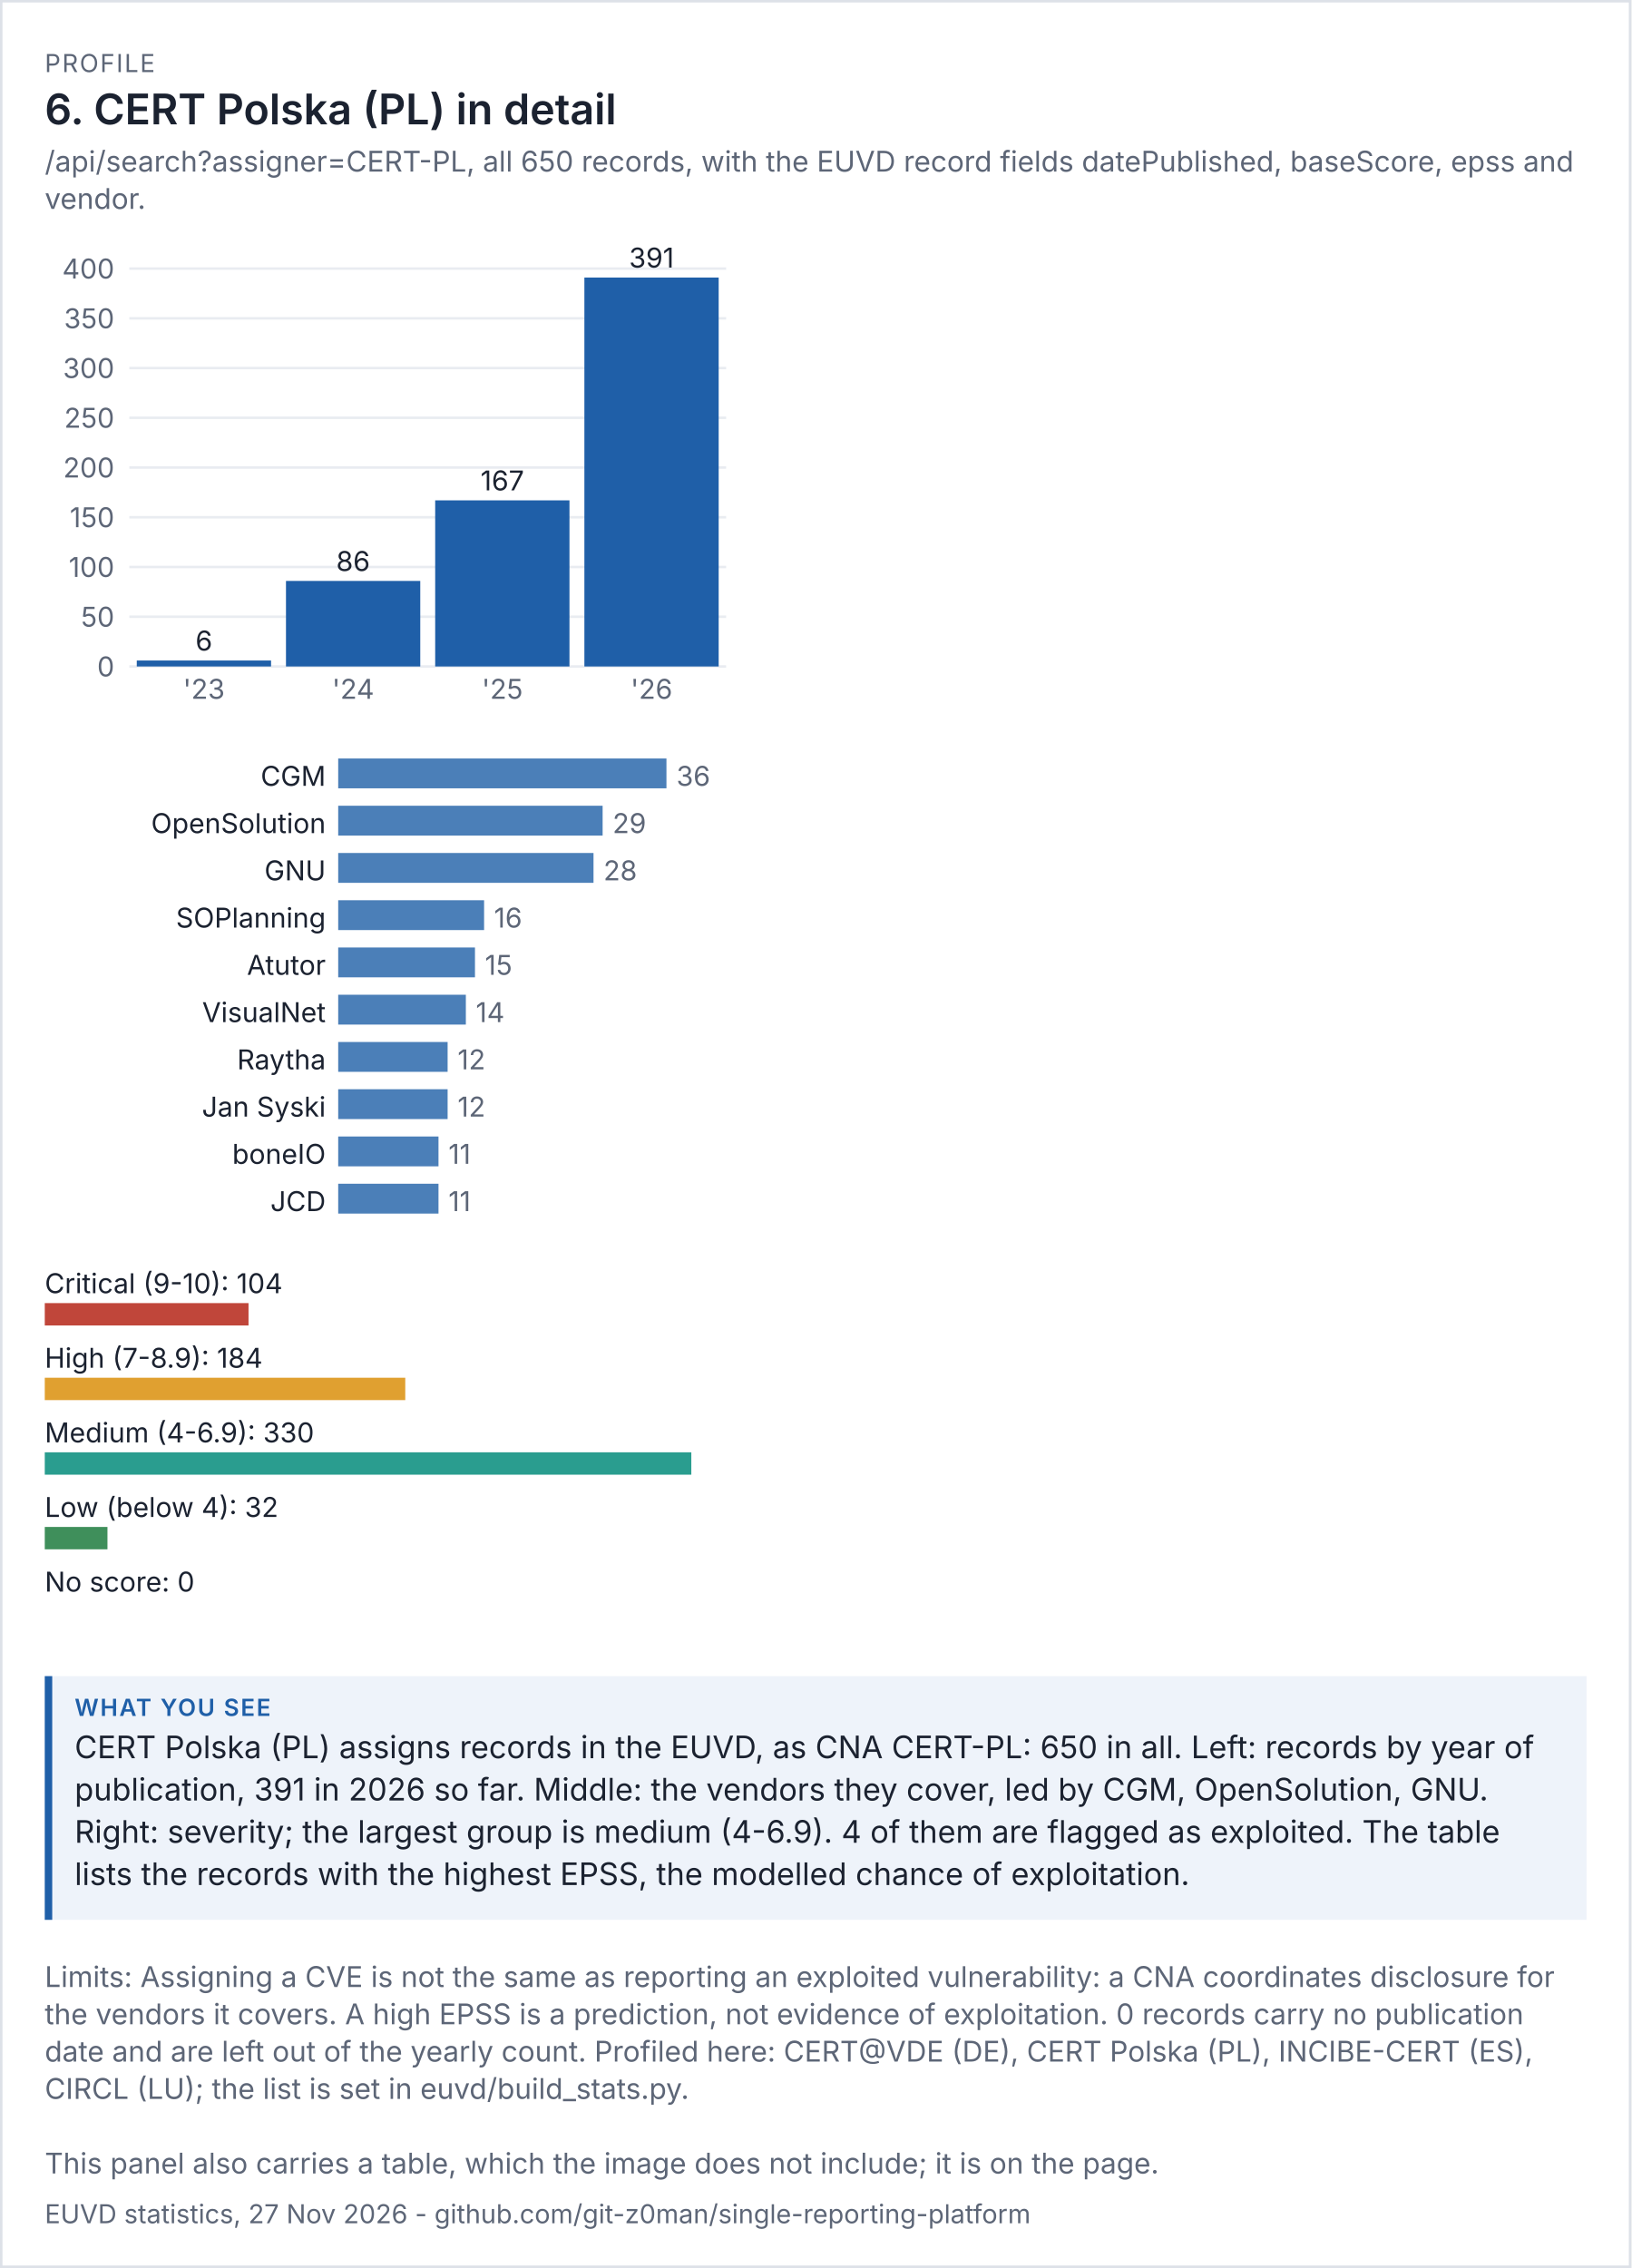
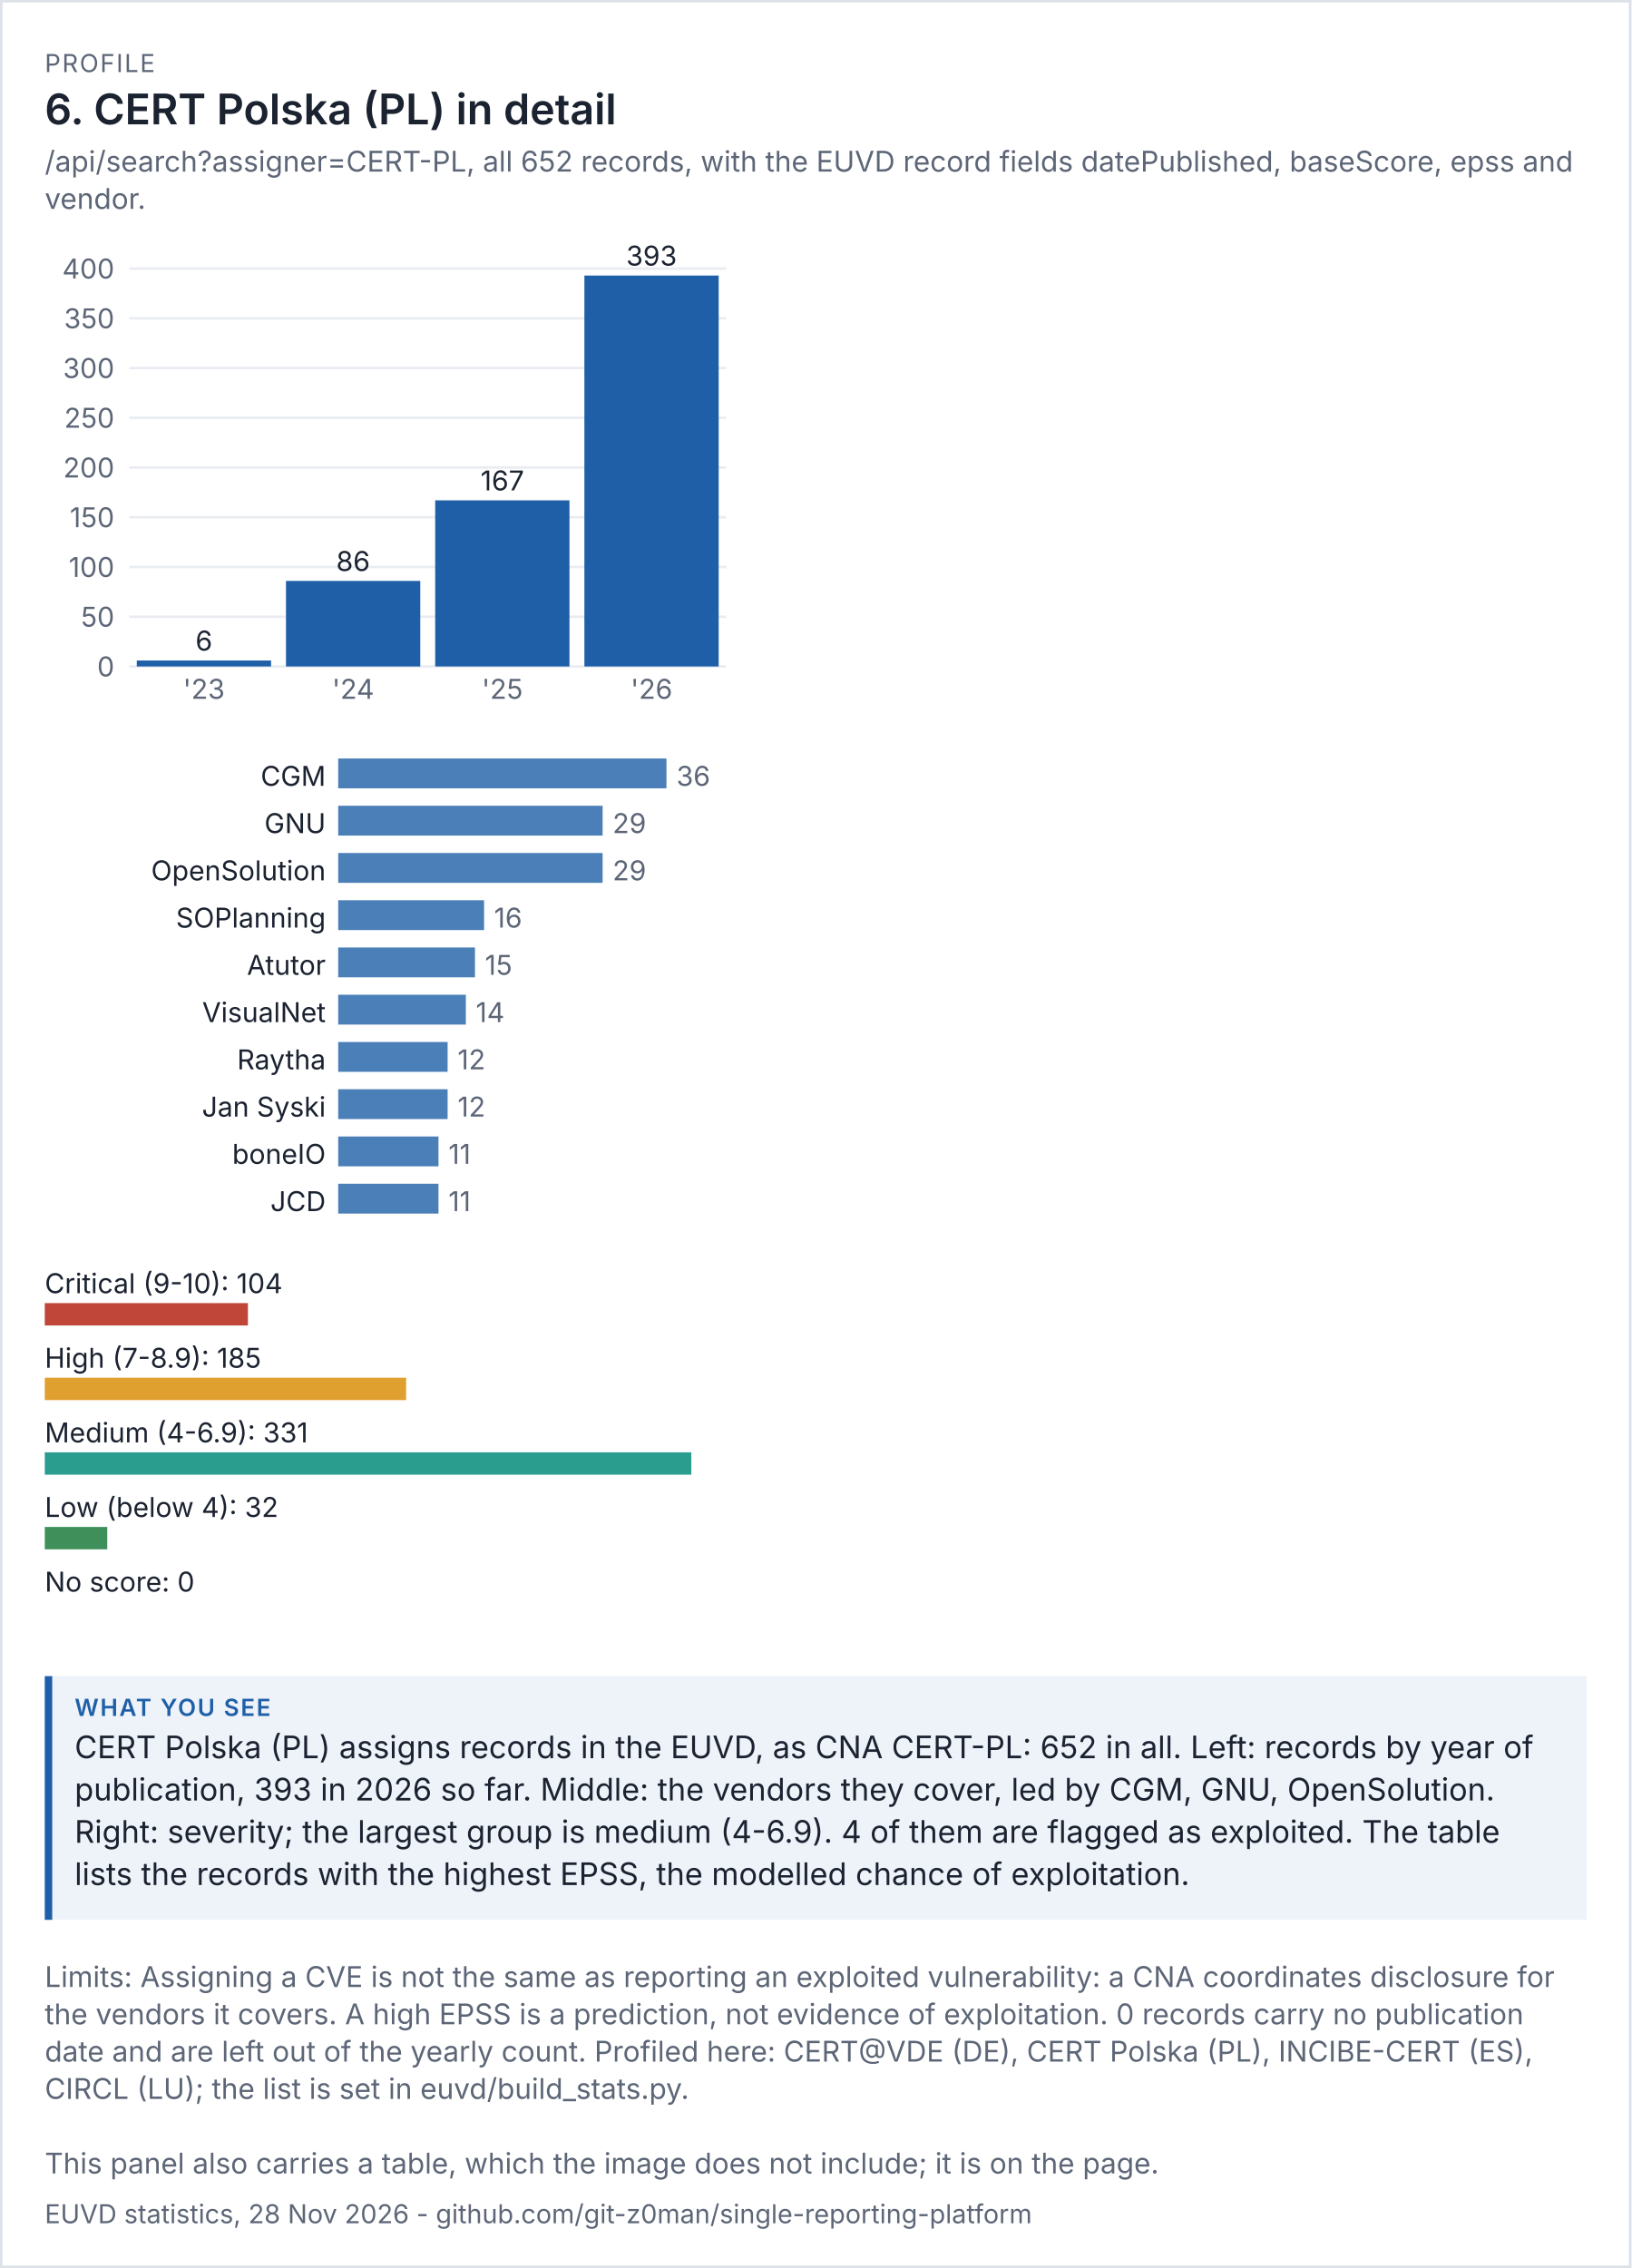
<svg xmlns="http://www.w3.org/2000/svg" viewBox="0 0 656 912" width="656" height="912" font-family="system-ui,-apple-system,'Segoe UI',sans-serif">
  <rect width="100%" height="100%" fill="#ffffff" />
  <rect x="0.5" y="0.5" width="655" height="911" fill="none" stroke="#dde1e8" />
  <text x="18" y="29" font-size="10" letter-spacing="0.6" fill="#5d6677">PROFILE</text>
  <text x="18" y="50" font-size="17" fill="#1b2230" font-weight="600">6. CERT Polska (PL) in detail</text>
-   <text x="18" y="69" font-size="11.5" fill="#5d6677">/api/search?assigner=CERT-PL, all 650 records, with the EUVD record fields datePublished, baseScore, epss and</text>
+   <text x="18" y="69" font-size="11.5" fill="#5d6677">/api/search?assigner=CERT-PL, all 652 records, with the EUVD record fields datePublished, baseScore, epss and</text>
  <text x="18" y="84" font-size="11.5" fill="#5d6677">vendor.</text>
  <g transform="translate(18,94) scale(1)" font-size="11">
    <svg viewBox="0 0 280 200" role="img" width="280" height="200">
      <g>
        <line x1="34" x2="274" y1="174" y2="174" stroke="rgb(233, 236, 241)" />
        <text x="28" y="178" text-anchor="end" fill="rgb(93, 102, 119)">0</text>
        <line x1="34" x2="274" y1="154" y2="154" stroke="rgb(233, 236, 241)" />
        <text x="28" y="158" text-anchor="end" fill="rgb(93, 102, 119)">50</text>
        <line x1="34" x2="274" y1="134" y2="134" stroke="rgb(233, 236, 241)" />
        <text x="28" y="138" text-anchor="end" fill="rgb(93, 102, 119)">100</text>
        <line x1="34" x2="274" y1="114" y2="114" stroke="rgb(233, 236, 241)" />
        <text x="28" y="118" text-anchor="end" fill="rgb(93, 102, 119)">150</text>
        <line x1="34" x2="274" y1="94" y2="94" stroke="rgb(233, 236, 241)" />
        <text x="28" y="98" text-anchor="end" fill="rgb(93, 102, 119)">200</text>
        <line x1="34" x2="274" y1="74" y2="74" stroke="rgb(233, 236, 241)" />
        <text x="28" y="78" text-anchor="end" fill="rgb(93, 102, 119)">250</text>
        <line x1="34" x2="274" y1="54" y2="54" stroke="rgb(233, 236, 241)" />
        <text x="28" y="58" text-anchor="end" fill="rgb(93, 102, 119)">300</text>
        <line x1="34" x2="274" y1="34" y2="34" stroke="rgb(233, 236, 241)" />
        <text x="28" y="38" text-anchor="end" fill="rgb(93, 102, 119)">350</text>
        <line x1="34" x2="274" y1="14" y2="14" stroke="rgb(233, 236, 241)" />
        <text x="28" y="18" text-anchor="end" fill="rgb(93, 102, 119)">400</text>
        <rect x="37" y="171.6" width="54" height="2.4" fill="rgb(31, 95, 168)" />
        <text x="64" y="167.6" text-anchor="middle" class="t" fill="rgb(27, 34, 48)">6</text>
        <text x="64" y="187" text-anchor="middle" fill="rgb(93, 102, 119)">'23</text>
        <rect x="97" y="139.6" width="54" height="34.4" fill="rgb(31, 95, 168)" />
        <text x="124" y="135.6" text-anchor="middle" class="t" fill="rgb(27, 34, 48)">86</text>
        <text x="124" y="187" text-anchor="middle" fill="rgb(93, 102, 119)">'24</text>
        <rect x="157" y="107.2" width="54" height="66.8" fill="rgb(31, 95, 168)" />
        <text x="184" y="103.2" text-anchor="middle" class="t" fill="rgb(27, 34, 48)">167</text>
        <text x="184" y="187" text-anchor="middle" fill="rgb(93, 102, 119)">'25</text>
-         <rect x="217" y="17.6" width="54" height="156.4" fill="rgb(31, 95, 168)" />
-         <text x="244" y="13.6" text-anchor="middle" class="t" fill="rgb(27, 34, 48)">391</text>
+         <rect x="217" y="16.8" width="54" height="157.2" fill="rgb(31, 95, 168)" />
+         <text x="244" y="12.8" text-anchor="middle" class="t" fill="rgb(27, 34, 48)">393</text>
        <text x="244" y="187" text-anchor="middle" fill="rgb(93, 102, 119)">'26</text>
      </g>
    </svg>
  </g>
  <g transform="translate(18,302) scale(1)" font-size="11">
    <svg viewBox="0 0 280 196" role="img" width="280" height="196">
      <g>
        <text x="113" y="14" text-anchor="end" class="t" fill="rgb(27, 34, 48)">CGM</text>
        <rect x="118" y="3" width="132" height="12" fill="rgb(75, 127, 184)" />
        <text x="254" y="14" fill="rgb(93, 102, 119)">36</text>
-         <text x="113" y="33" text-anchor="end" class="t" fill="rgb(27, 34, 48)">OpenSolution</text>
+         <text x="113" y="33" text-anchor="end" class="t" fill="rgb(27, 34, 48)">GNU</text>
        <rect x="118" y="22" width="106.333" height="12" fill="rgb(75, 127, 184)" />
        <text x="228.333" y="33" fill="rgb(93, 102, 119)">29</text>
-         <text x="113" y="52" text-anchor="end" class="t" fill="rgb(27, 34, 48)">GNU</text>
-         <rect x="118" y="41" width="102.667" height="12" fill="rgb(75, 127, 184)" />
-         <text x="224.667" y="52" fill="rgb(93, 102, 119)">28</text>
+         <text x="113" y="52" text-anchor="end" class="t" fill="rgb(27, 34, 48)">OpenSolution</text>
+         <rect x="118" y="41" width="106.333" height="12" fill="rgb(75, 127, 184)" />
+         <text x="228.333" y="52" fill="rgb(93, 102, 119)">29</text>
        <text x="113" y="71" text-anchor="end" class="t" fill="rgb(27, 34, 48)">SOPlanning</text>
        <rect x="118" y="60" width="58.667" height="12" fill="rgb(75, 127, 184)" />
        <text x="180.667" y="71" fill="rgb(93, 102, 119)">16</text>
        <text x="113" y="90" text-anchor="end" class="t" fill="rgb(27, 34, 48)">Atutor</text>
        <rect x="118" y="79" width="55" height="12" fill="rgb(75, 127, 184)" />
        <text x="177" y="90" fill="rgb(93, 102, 119)">15</text>
        <text x="113" y="109" text-anchor="end" class="t" fill="rgb(27, 34, 48)">VisualNet</text>
        <rect x="118" y="98" width="51.333" height="12" fill="rgb(75, 127, 184)" />
        <text x="173.333" y="109" fill="rgb(93, 102, 119)">14</text>
        <text x="113" y="128" text-anchor="end" class="t" fill="rgb(27, 34, 48)">Raytha</text>
        <rect x="118" y="117" width="44" height="12" fill="rgb(75, 127, 184)" />
        <text x="166" y="128" fill="rgb(93, 102, 119)">12</text>
        <text x="113" y="147" text-anchor="end" class="t" fill="rgb(27, 34, 48)">Jan Syski</text>
        <rect x="118" y="136" width="44" height="12" fill="rgb(75, 127, 184)" />
        <text x="166" y="147" fill="rgb(93, 102, 119)">12</text>
        <text x="113" y="166" text-anchor="end" class="t" fill="rgb(27, 34, 48)">boneIO</text>
        <rect x="118" y="155" width="40.333" height="12" fill="rgb(75, 127, 184)" />
        <text x="162.333" y="166" fill="rgb(93, 102, 119)">11</text>
        <text x="113" y="185" text-anchor="end" class="t" fill="rgb(27, 34, 48)">JCD</text>
        <rect x="118" y="174" width="40.333" height="12" fill="rgb(75, 127, 184)" />
        <text x="162.333" y="185" fill="rgb(93, 102, 119)">11</text>
      </g>
    </svg>
  </g>
  <g transform="translate(18,506) scale(1)" font-size="11">
    <svg viewBox="0 0 280 156" role="img" width="280" height="156">
      <g>
        <text x="0" y="14" class="t" fill="rgb(27, 34, 48)">Critical (9-10): 104</text>
-         <rect x="0" y="18" width="81.939" height="9" fill="rgb(192, 70, 58)" />
-         <text x="0" y="44" class="t" fill="rgb(27, 34, 48)">High (7-8.9): 184</text>
-         <rect x="0" y="48" width="144.97" height="9" fill="rgb(224, 160, 48)" />
-         <text x="0" y="74" class="t" fill="rgb(27, 34, 48)">Medium (4-6.9): 330</text>
+         <rect x="0" y="18" width="81.692" height="9" fill="rgb(192, 70, 58)" />
+         <text x="0" y="44" class="t" fill="rgb(27, 34, 48)">High (7-8.9): 185</text>
+         <rect x="0" y="48" width="145.317" height="9" fill="rgb(224, 160, 48)" />
+         <text x="0" y="74" class="t" fill="rgb(27, 34, 48)">Medium (4-6.9): 331</text>
        <rect x="0" y="78" width="260" height="9" fill="rgb(42, 157, 143)" />
        <text x="0" y="104" class="t" fill="rgb(27, 34, 48)">Low (below 4): 32</text>
-         <rect x="0" y="108" width="25.212" height="9" fill="rgb(63, 143, 91)" />
+         <rect x="0" y="108" width="25.136" height="9" fill="rgb(63, 143, 91)" />
        <text x="0" y="134" class="t" fill="rgb(27, 34, 48)">No score: 0</text>
        <rect x="0" y="138" width="0" height="9" fill="rgb(125, 135, 152)" />
      </g>
    </svg>
  </g>
  <rect x="18" y="674" width="620" height="98" fill="#eef3fa" />
  <rect x="18" y="674" width="3" height="98" fill="#1f5fa8" />
  <text x="30" y="690" font-size="9.5" letter-spacing="0.6" font-weight="600" fill="#1f5fa8">WHAT YOU SEE</text>
-   <text x="30" y="707" font-size="12.5" fill="#1b2230">CERT Polska (PL) assigns records in the EUVD, as CNA CERT-PL: 650 in all. Left: records by year of</text>
-   <text x="30" y="724" font-size="12.5" fill="#1b2230">publication, 391 in 2026 so far. Middle: the vendors they cover, led by CGM, OpenSolution, GNU.</text>
+   <text x="30" y="707" font-size="12.5" fill="#1b2230">CERT Polska (PL) assigns records in the EUVD, as CNA CERT-PL: 652 in all. Left: records by year of</text>
+   <text x="30" y="724" font-size="12.5" fill="#1b2230">publication, 393 in 2026 so far. Middle: the vendors they cover, led by CGM, GNU, OpenSolution.</text>
  <text x="30" y="741" font-size="12.5" fill="#1b2230">Right: severity; the largest group is medium (4-6.9). 4 of them are flagged as exploited. The table</text>
  <text x="30" y="758" font-size="12.5" fill="#1b2230">lists the records with the highest EPSS, the modelled chance of exploitation.</text>
  <text x="18" y="799" font-size="11.5" fill="#5d6677">Limits: Assigning a CVE is not the same as reporting an exploited vulnerability: a CNA coordinates disclosure for</text>
  <text x="18" y="814" font-size="11.5" fill="#5d6677">the vendors it covers. A high EPSS is a prediction, not evidence of exploitation. 0 records carry no publication</text>
  <text x="18" y="829" font-size="11.5" fill="#5d6677">date and are left out of the yearly count. Profiled here: CERT@VDE (DE), CERT Polska (PL), INCIBE-CERT (ES),</text>
  <text x="18" y="844" font-size="11.5" fill="#5d6677">CIRCL (LU); the list is set in euvd/build_stats.py.</text>
  <text x="18" y="874" font-size="11.5" fill="#5d6677">This panel also carries a table, which the image does not include; it is on the page.</text>
-   <text x="18" y="894" font-size="10.5" fill="#5d6677">EUVD statistics, 27 Nov 2026 - github.com/git-z0man/single-reporting-platform</text>
+   <text x="18" y="894" font-size="10.5" fill="#5d6677">EUVD statistics, 28 Nov 2026 - github.com/git-z0man/single-reporting-platform</text>
</svg>
